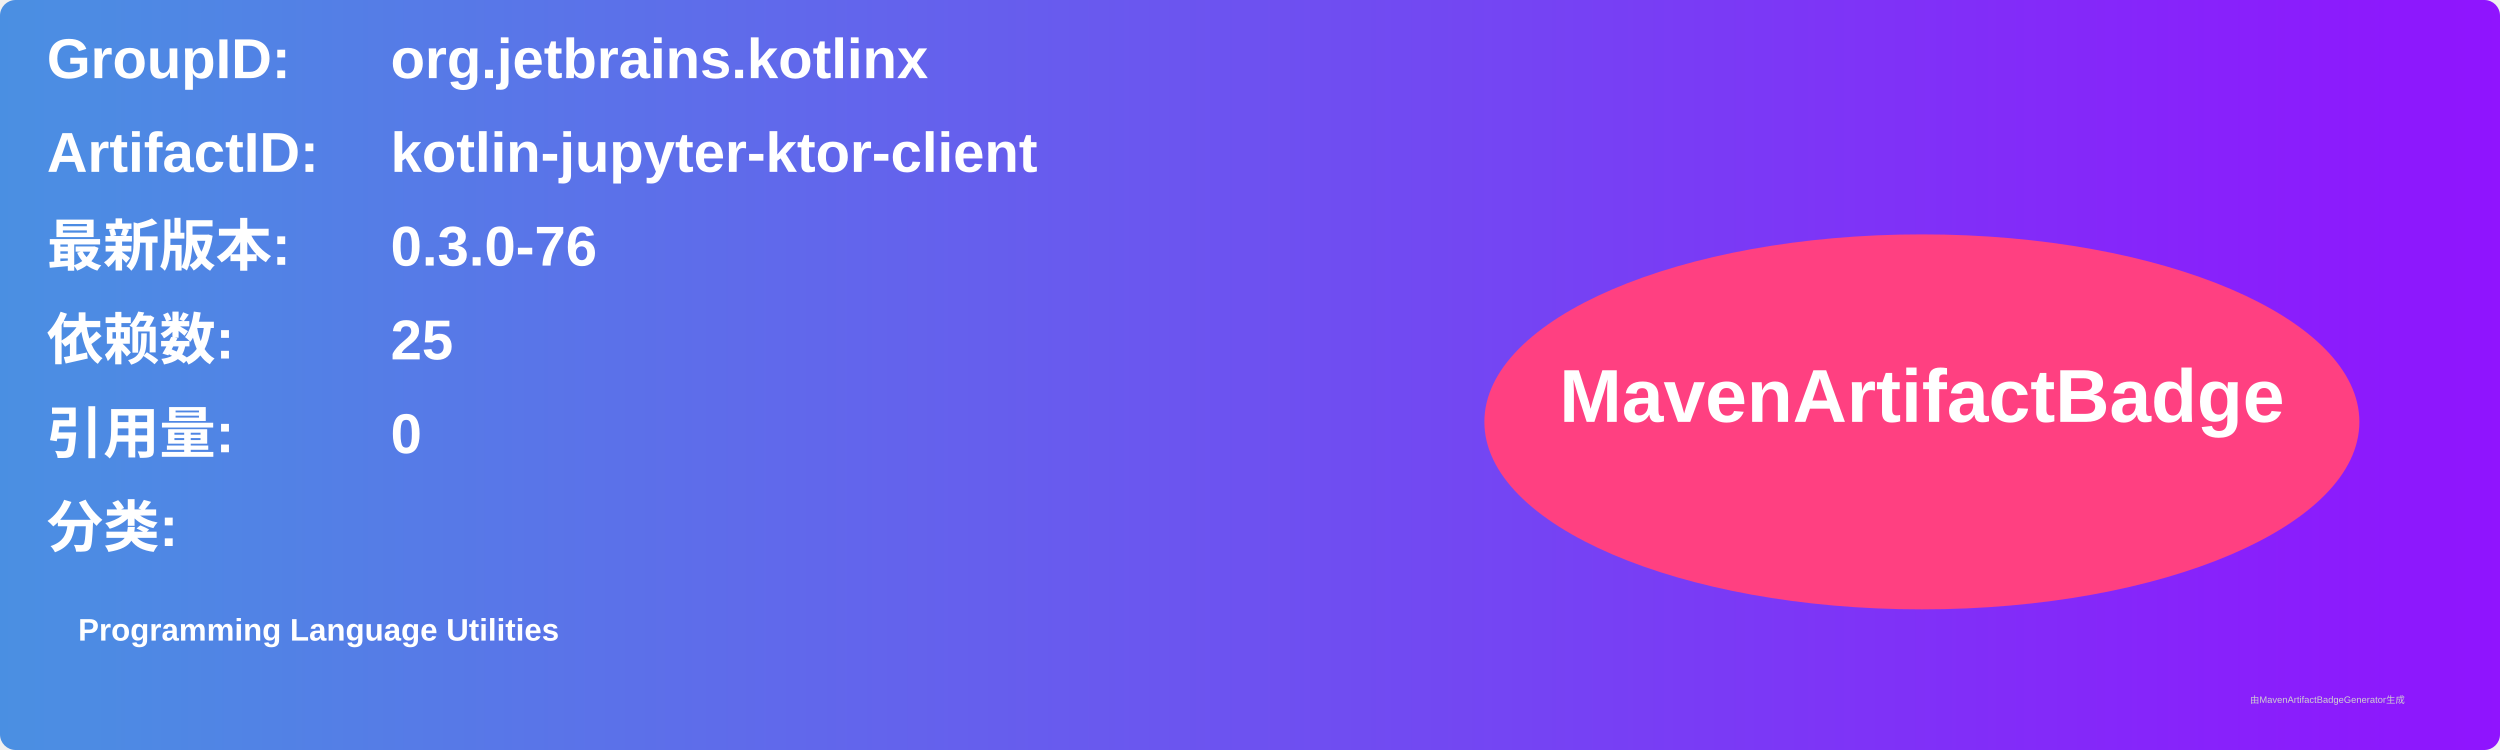
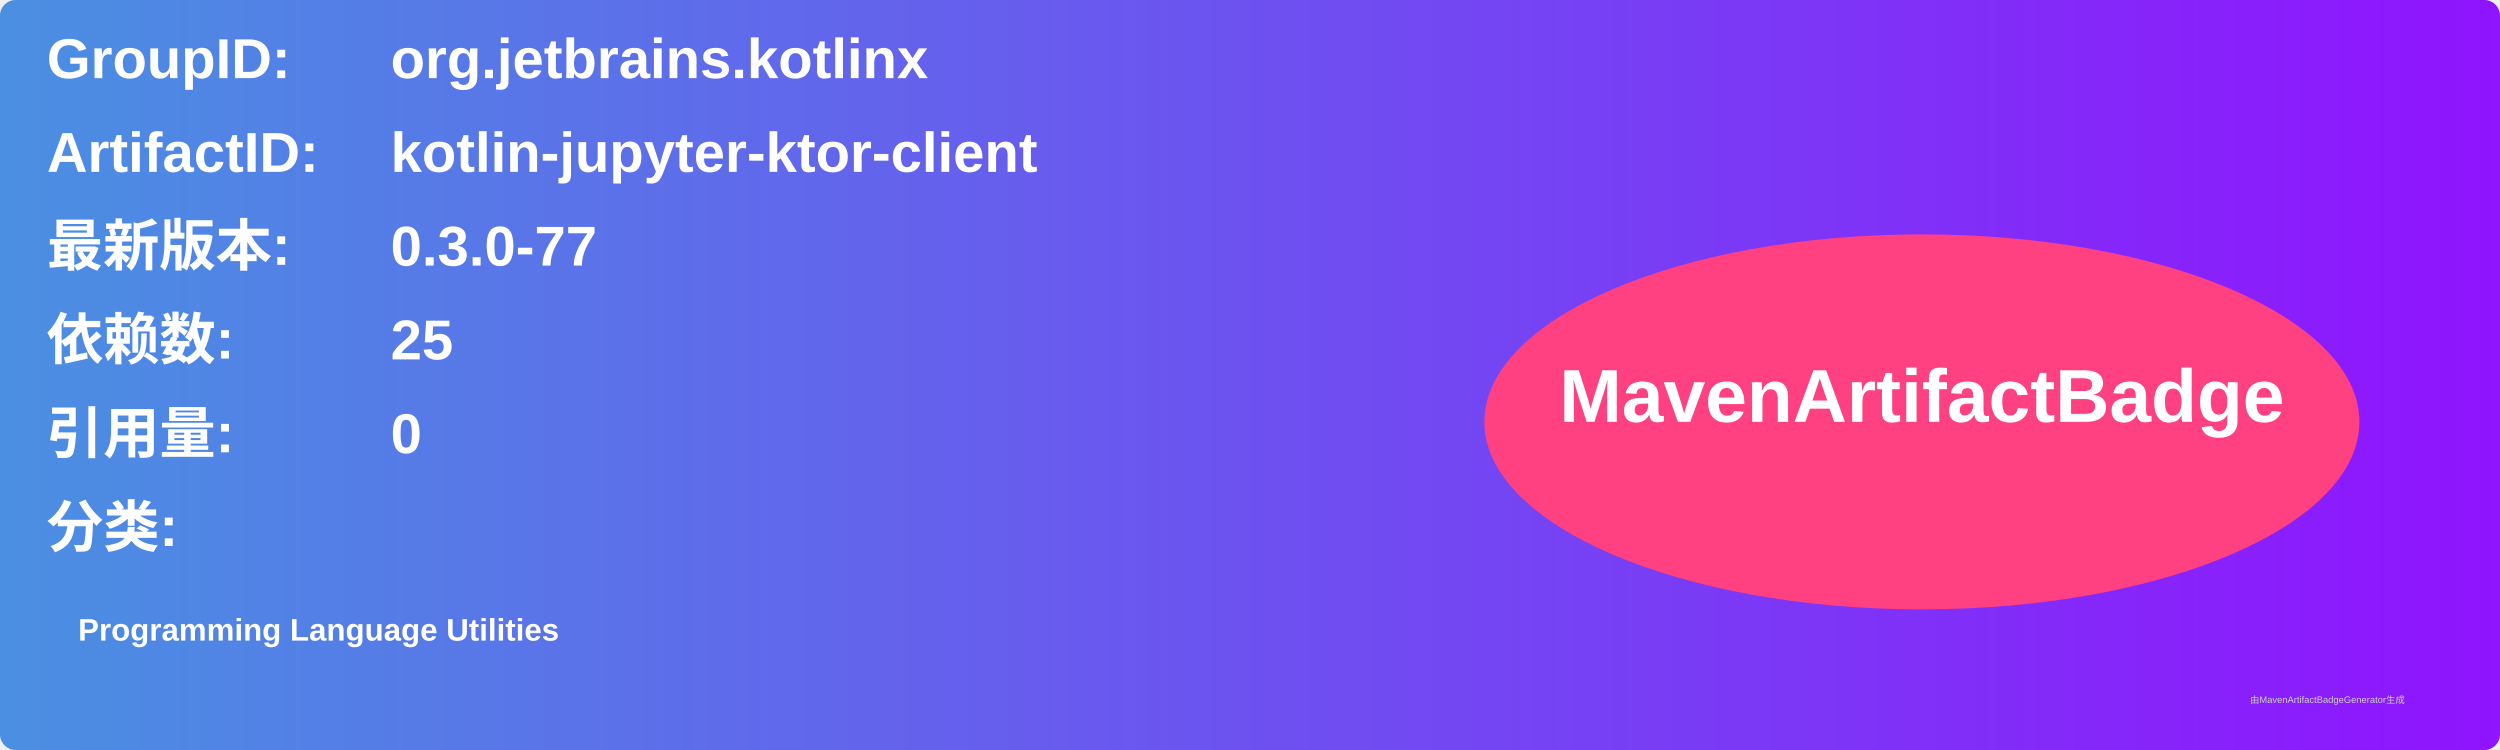
<svg xmlns="http://www.w3.org/2000/svg" width="800" height="240" viewBox="0 0 800 240">
  <linearGradient id="grad" x1="0%" y1="0%" x2="100%" y2="0%">
    <stop offset="0%" stop-color="#4a90e2" />
    <stop offset="100%" stop-color="#9013fe" />
  </linearGradient>
  <rect width="100%" height="100%" rx="5" ry="5" fill="url(#grad)" />
  <g transform="translate(15, 15)">
    <text x="0" y="10" font-family="Arial" font-size="18" fill="white" font-weight="bold" width="260">GroupID:</text>
    <text x="110" y="10" font-family="Arial" font-size="18" fill="white" font-weight="bold" width="460">org.jetbrains.kotlinx</text>
    <text x="0" y="40" font-family="Arial" font-size="18" fill="white" font-weight="bold" width="260">ArtifactID:</text>
    <text x="110" y="40" font-family="Arial" font-size="18" fill="white" font-weight="bold" width="460">kotlin-jupyter-ktor-client</text>
    <text x="0" y="70" font-family="Arial" font-size="18" fill="white" font-weight="bold">最新版本:</text>
    <text x="110" y="70" font-family="Arial" font-size="18" fill="white" font-weight="bold">
-       <tspan font-weight="bold">0.3.0-76</tspan>
+       <tspan font-weight="bold">0.3.0-77</tspan>
    </text>
    <text x="0" y="100" font-family="Arial" font-size="18" fill="white" font-weight="bold">依赖数: </text>
    <text x="110" y="100" font-family="Arial" font-size="18" fill="white">
      <tspan font-weight="bold">25</tspan>
    </text>
    <text x="0" y="130" font-family="Arial" font-size="18" fill="white" font-weight="bold">引用量: </text>
    <text x="110" y="130" font-family="Arial" font-size="18" fill="white">
      <tspan font-weight="bold">0</tspan>
    </text>
    <text x="0" y="160" font-family="Arial" font-size="18" fill="white" font-weight="bold">分类:</text>
    <text x="10" y="190" font-family="Arial" font-size="10" fill="white">
      <tspan font-weight="bold">Programming Language Utilities</tspan>
    </text>
    <ellipse cx="600" cy="120" rx="140" ry="60" fill="#ff4081" />
    <text x="600" y="120" text-anchor="middle" font-family="Arial" font-size="24" fill="white" font-weight="bold">MavenArtifactBadge</text>
  </g>
  <text x="720" y="225" font-family="Arial" font-size="3" fill="#d0d0d0">由MavenArtifactBadgeGenerator生成</text>
</svg>
